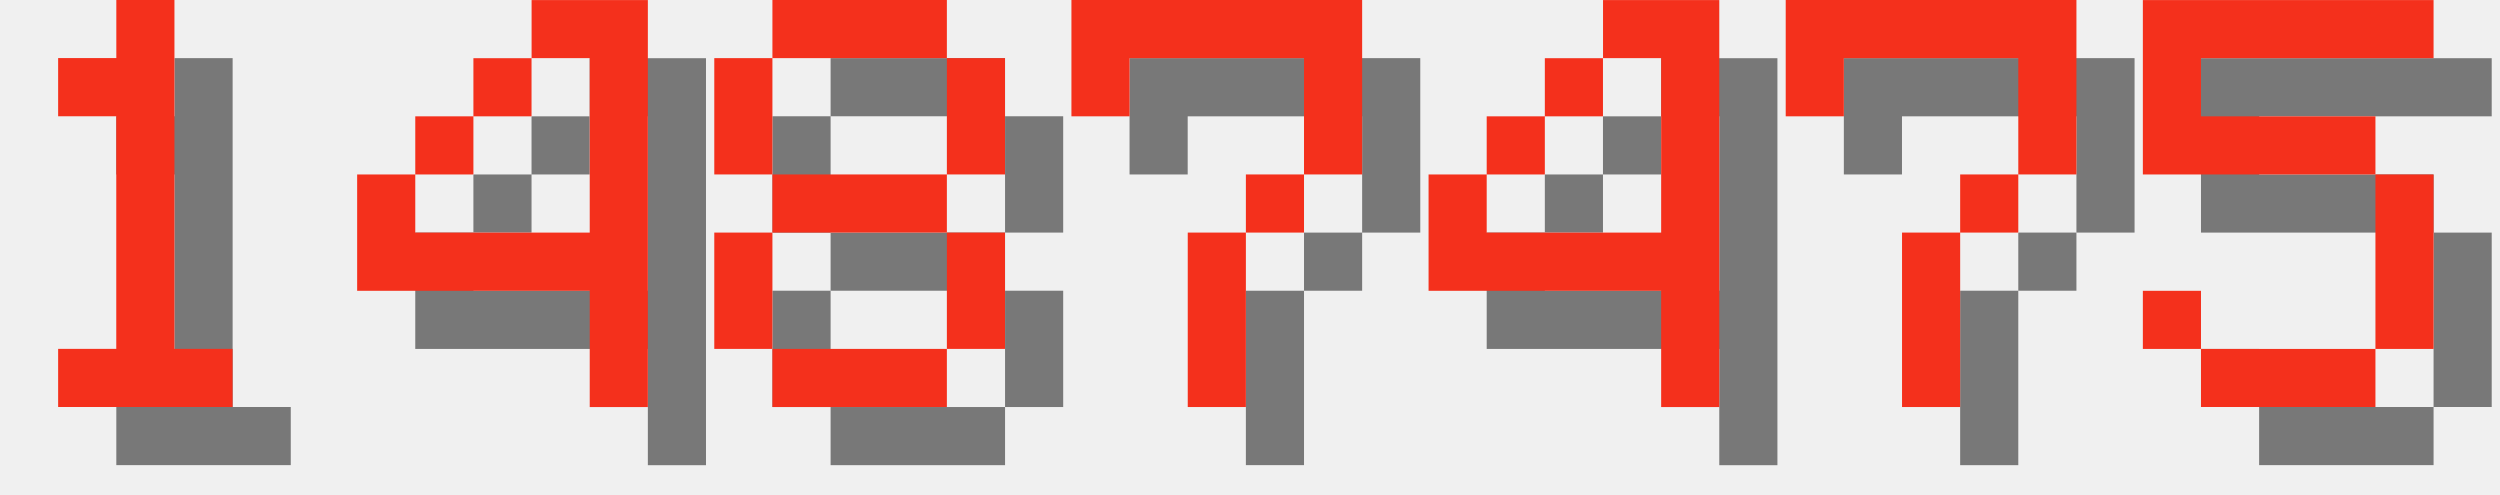
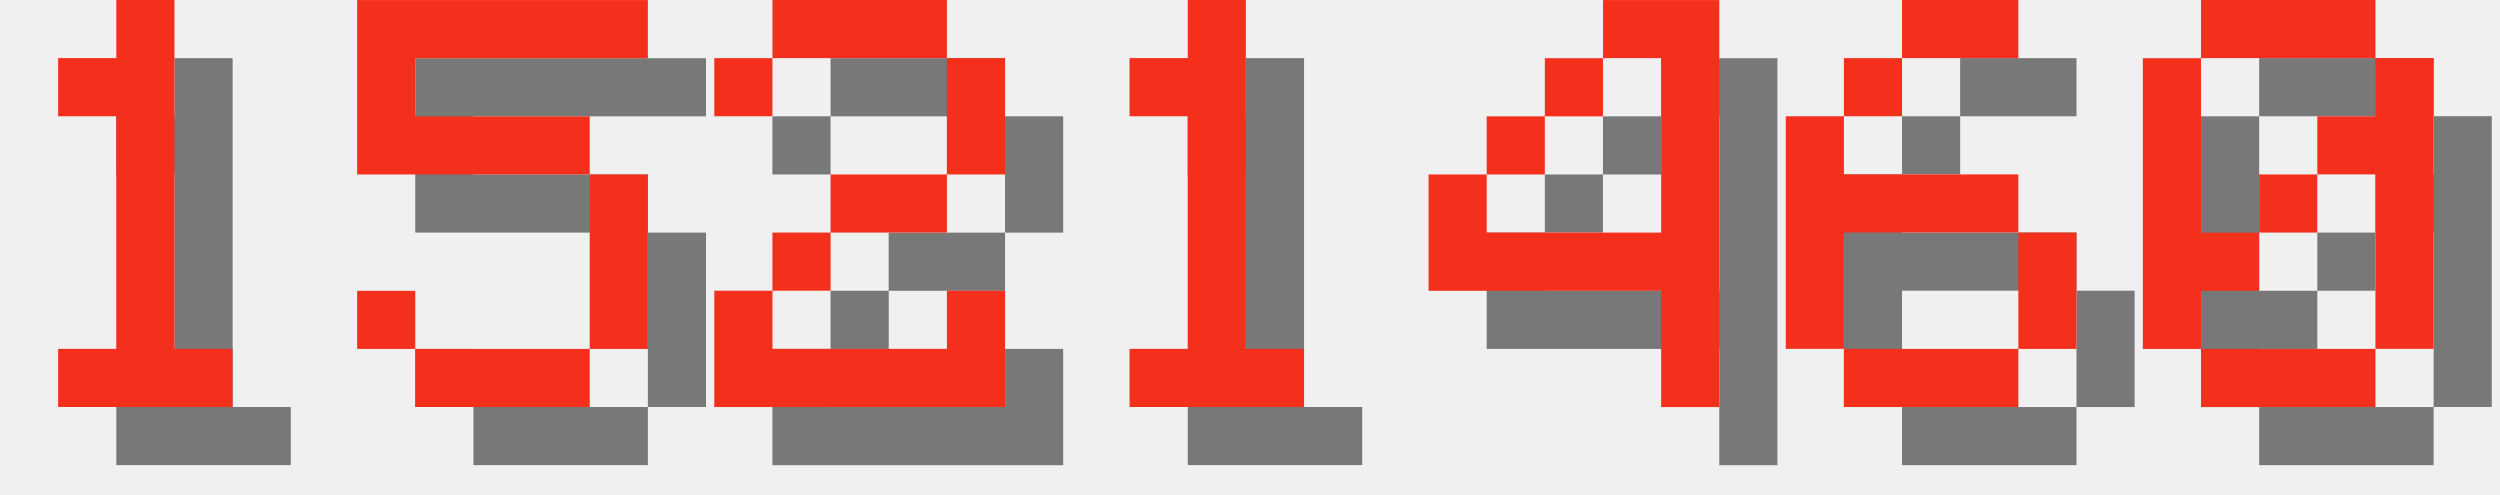
<svg xmlns="http://www.w3.org/2000/svg" version="1.1" width="182.0" height="36">
  <style>
        .text-foreground {
            fill: #F4301C;
        }
        .text-shadow {
            fill: #000000;
            fill-opacity: 0.5;
        }
    </style>
  <g class="digit" id="digit_1" transform="translate(0.0, 0), scale(4)">
    <path id="digit_1_shadow" class="text-shadow" d="m2.117 2.117v1.058h1.058v4.233h-1.058v1.058h3.175v-1.058h-1.058v-6.35h-1.058v1.058h-1.058z" fill-opacity=".5" style="paint-order:stroke fill markers" />
    <path id="digit_1_fg" class="text-foreground" d="m1.058 1.058v1.058h1.058v4.233h-1.058v1.058h3.175v-1.058h-1.058v-6.35h-1.058v1.058h-1.058z" fill="#fff" style="paint-order:stroke fill markers" />
  </g>
-   <g class="digit" id="digit_4" transform="translate(26.0, 0), scale(4)">
-     <path id="digit_4_shadow" class="text-shadow" d="m4.233 1.058v1.058h1.058v3.175h-3.175v-1.058h-1.058v2.117h4.233v2.117h1.058v-7.408h-2.117zm-2.117 3.175h1.058v-1.058h-1.058v1.058zm1.058-1.058h1.058v-1.058h-1.058v1.058z" fill-opacity=".5" style="paint-order:stroke fill markers" />
-     <path id="digit_4_fg" class="text-foreground" d="m3.175 0v1.058h1.058v3.175h-3.175v-1.058h-1.058v2.117h4.233v2.117h1.058v-7.408h-2.117zm-2.117 3.175h1.058v-1.058h-1.058v1.058zm1.058-1.058h1.058v-1.058h-1.058v1.058z" fill="#fff" style="paint-order:stroke fill markers" />
+   <g class="digit" id="digit_5" transform="translate(26.0, 0), scale(4)">
+     <path id="digit_5_shadow" class="text-shadow" d="m1.058 1.058v3.175h4.233v3.175h-3.175v-1.058h-1.058v1.058h1.058v1.058h3.175v-1.058h1.058v-3.175h-1.058v-1.058h-3.175v-1.058h4.233v-1.058h-5.292z" fill-opacity=".5" style="paint-order:stroke fill markers" />
+     <path id="digit_5_fg" class="text-foreground" d="m0 0v3.175h4.233v3.175h-3.175v-1.058h-1.058v1.058h1.058v1.058h3.175v-1.058h1.058v-3.175h-1.058v-1.058h-3.175v-1.058h4.233v-1.058h-5.292z" fill="#fff" style="paint-order:stroke fill markers" />
  </g>
-   <g class="digit" id="digit_8" transform="translate(52.0, 0), scale(4)">
-     <path id="digit_8_shadow" class="text-shadow" d="m2.117 1.058v1.058h3.175v-1.058h-3.175zm3.175 1.058v2.117h1.058v-2.117h-1.058zm0 2.117h-3.175v1.058h3.175v-1.058zm0 1.058v2.117h1.058v-2.117h-1.058zm0 2.117h-3.175v1.058h3.175v-1.058zm-3.175 0v-2.117h-1.058v2.117h1.058zm0-3.175v-2.117h-1.058v2.117h1.058z" fill-opacity=".5" style="paint-order:stroke fill markers" />
-     <path id="digit_8_fg" class="text-foreground" d="m1.058 0v1.058h3.175v-1.058h-3.175zm3.175 1.058v2.117h1.058v-2.117h-1.058zm0 2.117h-3.175v1.058h3.175v-1.058zm0 1.058v2.117h1.058v-2.117h-1.058zm0 2.117h-3.175v1.058h3.175v-1.058zm-3.175 0v-2.117h-1.058v2.117h1.058zm0-3.175v-2.117h-1.058v2.117h1.058z" fill="#fff" style="paint-order:stroke fill markers" />
+   <g class="digit" id="digit_2" transform="translate(52.0, 0), scale(4)">
+     <path id="digit_2_shadow" class="text-shadow" d="m1.058 2.117v1.058h1.058v-1.058h3.175v2.117h-2.117v1.058h-1.058v1.058h-1.058v2.117h5.292v-2.117h-1.058v1.058h-3.175v-1.058h1.058v-1.058h2.117v-1.058h1.058v-2.117h-1.058v-1.058h-3.175v1.058h-1.058z" fill-opacity=".5" style="paint-order:stroke fill markers" />
+     <path id="digit_2_fg" class="text-foreground" d="m0 1.058v1.058h1.058v-1.058h3.175v2.117h-2.117v1.058h-1.058v1.058h-1.058v2.117h5.292v-2.117h-1.058v1.058h-3.175v-1.058h1.058v-1.058h2.117v-1.058h1.058v-2.117h-1.058v-1.058h-3.175v1.058h-1.058z" fill="#fff" style="paint-order:stroke fill markers" />
  </g>
-   <g class="digit" id="digit_7" transform="translate(78.0, 0), scale(4)">
-     <path id="digit_7_shadow" class="text-shadow" d="m1.058 1.058 2e-6 2.117h1.058v-1.058h3.175v1.058l2e-7 1.058h-1.058v1.058h-1.058l4e-7 3.175 1.058 1e-7v-3.175h1.058v-1.058h1.058l5e-7 -1.058v-2.117z" fill-opacity=".5" style="paint-order:stroke fill markers" />
-     <path id="digit_7_fg" class="text-foreground" d="m0 0 2e-6 2.117h1.058v-1.058h3.175v1.058l2e-7 1.058h-1.058v1.058h-1.058l4e-7 3.175 1.058 1e-7v-3.175h1.058v-1.058h1.058l5e-7 -1.058v-2.117z" fill="#fff" style="paint-order:stroke fill markers" />
+   <g class="digit" id="digit_1" transform="translate(78.0, 0), scale(4)">
+     <path id="digit_1_shadow" class="text-shadow" d="m2.117 2.117v1.058h1.058v4.233h-1.058v1.058h3.175v-1.058h-1.058v-6.35h-1.058v1.058h-1.058z" fill-opacity=".5" style="paint-order:stroke fill markers" />
+     <path id="digit_1_fg" class="text-foreground" d="m1.058 1.058v1.058h1.058v4.233h-1.058v1.058h3.175v-1.058h-1.058v-6.35h-1.058v1.058h-1.058z" fill="#fff" style="paint-order:stroke fill markers" />
  </g>
  <g class="digit" id="digit_4" transform="translate(104.0, 0), scale(4)">
    <path id="digit_4_shadow" class="text-shadow" d="m4.233 1.058v1.058h1.058v3.175h-3.175v-1.058h-1.058v2.117h4.233v2.117h1.058v-7.408h-2.117zm-2.117 3.175h1.058v-1.058h-1.058v1.058zm1.058-1.058h1.058v-1.058h-1.058v1.058z" fill-opacity=".5" style="paint-order:stroke fill markers" />
    <path id="digit_4_fg" class="text-foreground" d="m3.175 0v1.058h1.058v3.175h-3.175v-1.058h-1.058v2.117h4.233v2.117h1.058v-7.408h-2.117zm-2.117 3.175h1.058v-1.058h-1.058v1.058zm1.058-1.058h1.058v-1.058h-1.058v1.058z" fill="#fff" style="paint-order:stroke fill markers" />
  </g>
-   <g class="digit" id="digit_7" transform="translate(130.0, 0), scale(4)">
-     <path id="digit_7_shadow" class="text-shadow" d="m1.058 1.058 2e-6 2.117h1.058v-1.058h3.175v1.058l2e-7 1.058h-1.058v1.058h-1.058l4e-7 3.175 1.058 1e-7v-3.175h1.058v-1.058h1.058l5e-7 -1.058v-2.117z" fill-opacity=".5" style="paint-order:stroke fill markers" />
-     <path id="digit_7_fg" class="text-foreground" d="m0 0 2e-6 2.117h1.058v-1.058h3.175v1.058l2e-7 1.058h-1.058v1.058h-1.058l4e-7 3.175 1.058 1e-7v-3.175h1.058v-1.058h1.058l5e-7 -1.058v-2.117z" fill="#fff" style="paint-order:stroke fill markers" />
+   <g class="digit" id="digit_6" transform="translate(130.0, 0), scale(4)">
+     <path id="digit_6_shadow" class="text-shadow" d="m3.175 1.058v1.058h2.117v-1.058h-2.117zm0 1.058h-1.058v1.058h1.058v-1.058zm-1.058 1.058h-1.058v4.233h1.058v-2.117h3.175v-1.058h-3.175v-1.058zm3.175 2.117v2.117h1.058v-2.117h-1.058zm0 2.117h-3.175v1.058h3.175v-1.058z" fill-opacity=".5" style="paint-order:stroke fill markers" />
+     <path id="digit_6_fg" class="text-foreground" d="m2.117 0v1.058h2.117v-1.058h-2.117zm0 1.058h-1.058v1.058h1.058v-1.058zm-1.058 1.058h-1.058v4.233h1.058v-2.117h3.175v-1.058h-3.175v-1.058zm3.175 2.117v2.117h1.058v-2.117h-1.058zm0 2.117h-3.175v1.058h3.175v-1.058z" fill="#fff" style="paint-order:stroke fill markers" />
  </g>
-   <g class="digit" id="digit_5" transform="translate(156.0, 0), scale(4)">
-     <path id="digit_5_shadow" class="text-shadow" d="m1.058 1.058v3.175h4.233v3.175h-3.175v-1.058h-1.058v1.058h1.058v1.058h3.175v-1.058h1.058v-3.175h-1.058v-1.058h-3.175v-1.058h4.233v-1.058h-5.292z" fill-opacity=".5" style="paint-order:stroke fill markers" />
-     <path id="digit_5_fg" class="text-foreground" d="m0 0v3.175h4.233v3.175h-3.175v-1.058h-1.058v1.058h1.058v1.058h3.175v-1.058h1.058v-3.175h-1.058v-1.058h-3.175v-1.058h4.233v-1.058h-5.292z" fill="#fff" style="paint-order:stroke fill markers" />
+   <g class="digit" id="digit_0" transform="translate(156.0, 0), scale(4)">
+     <path id="digit_0_shadow" class="text-shadow" d="m2.117 1.058v1.058h3.175v-1.058h-3.175zm3.175 1.058v1.058h-1.058v1.058h1.058v3.175h1.058v-5.292h-1.058zm0 5.292h-3.175v1.058h3.175v-1.058zm-3.175 0v-1.058h1.058v-1.058h-1.058v-3.175h-1.058v5.292h1.058zm1.058-2.117h1.058v-1.058h-1.058v1.058z" fill-opacity=".5" style="paint-order:stroke fill markers" />
+     <path id="digit_0_fg" class="text-foreground" d="m1.058 0v1.058h3.175v-1.058h-3.175zm3.175 1.058v1.058h-1.058v1.058h1.058v3.175h1.058v-5.292h-1.058zm0 5.292h-3.175v1.058h3.175v-1.058zm-3.175 0v-1.058h1.058v-1.058h-1.058v-3.175h-1.058v5.292h1.058zm1.058-2.117h1.058v-1.058h-1.058v1.058z" fill="#fff" style="paint-order:stroke fill markers" />
  </g>
</svg>
